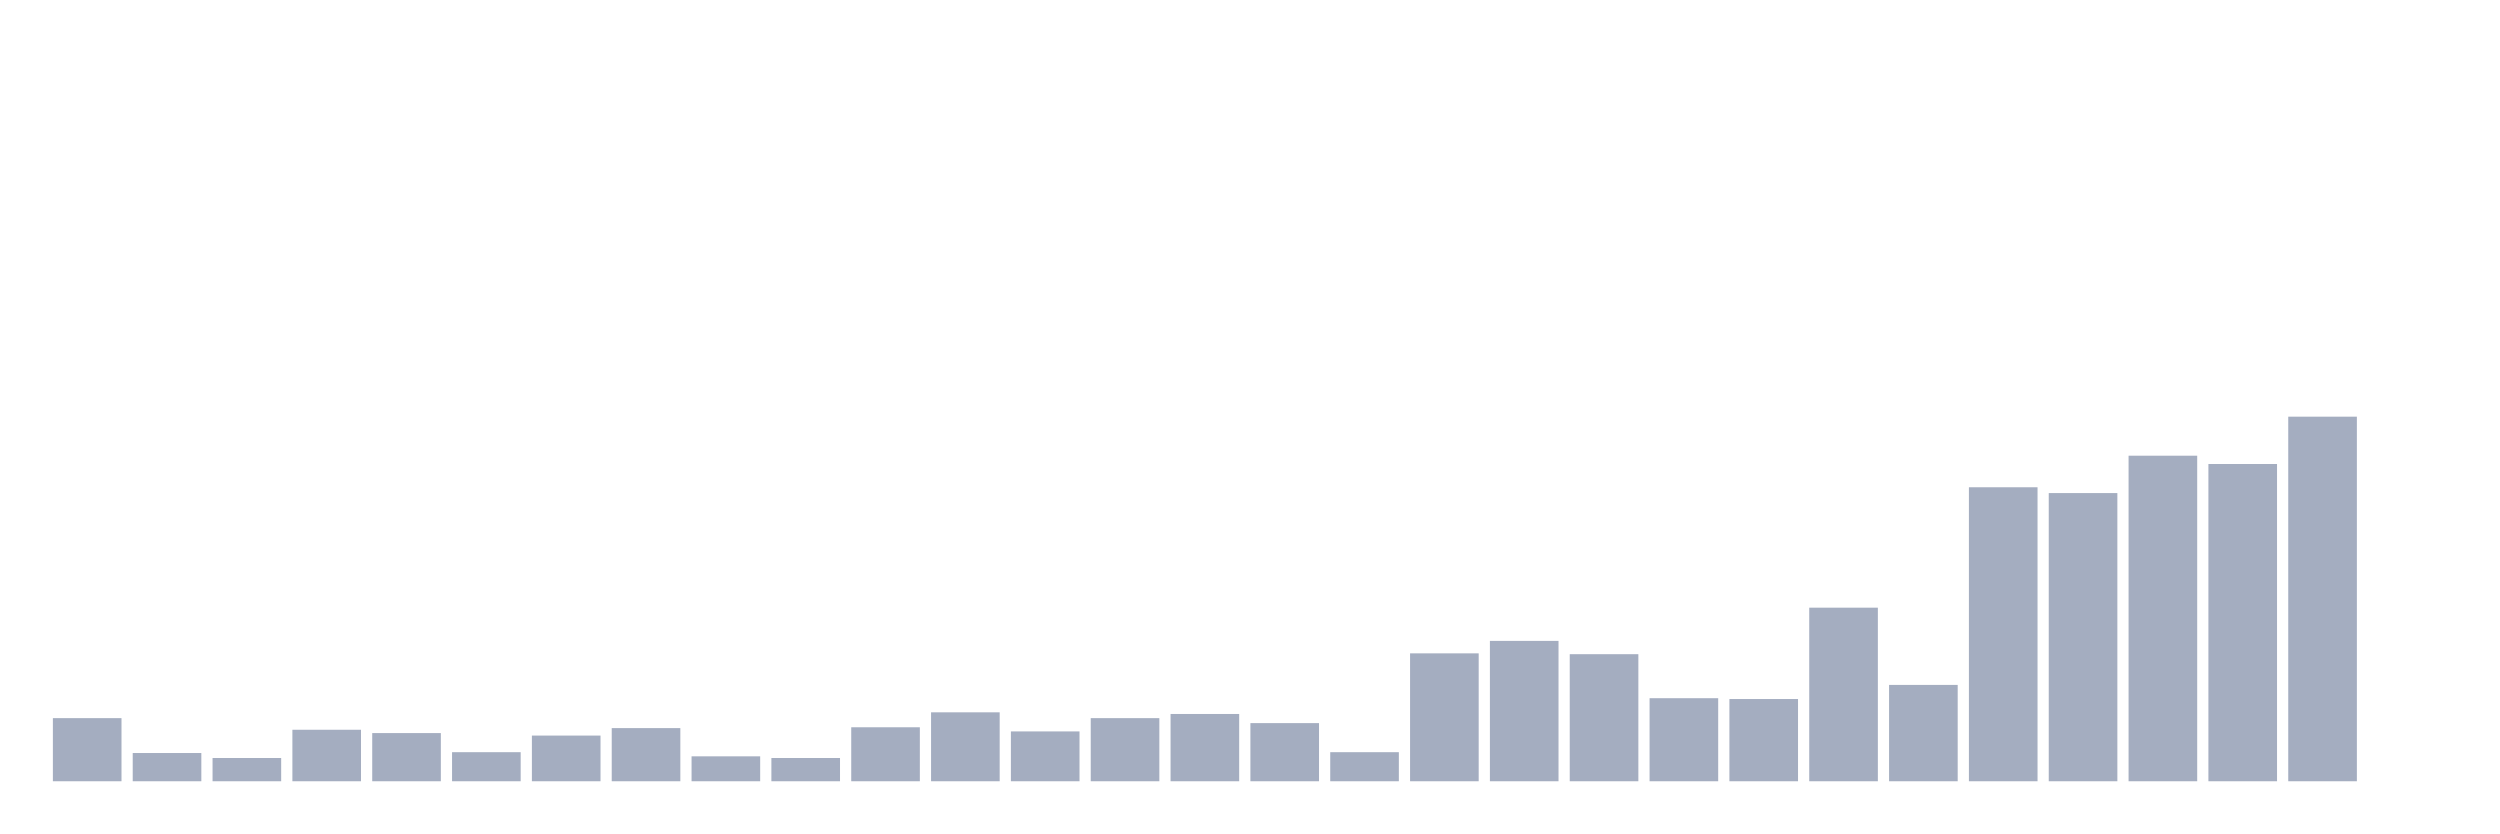
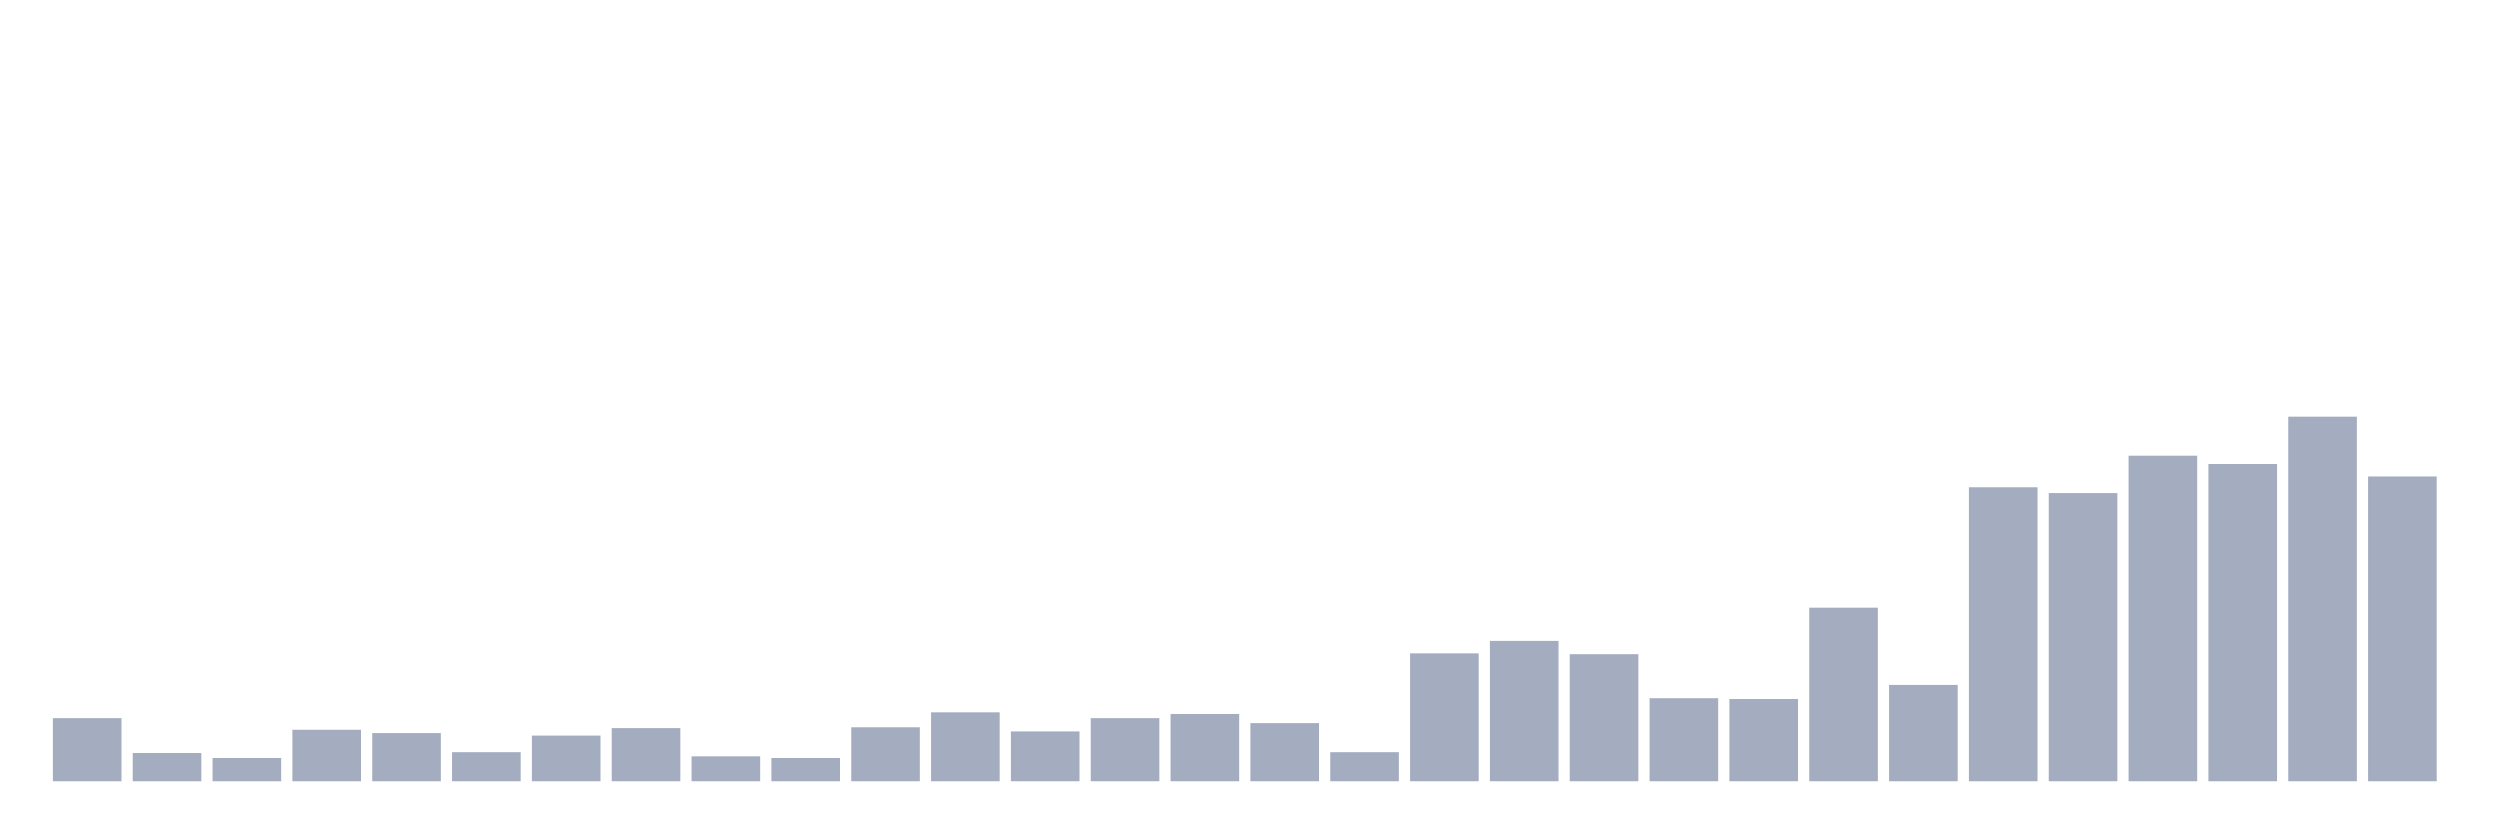
<svg xmlns="http://www.w3.org/2000/svg" viewBox="0 0 480 160">
  <g transform="translate(10,10)">
    <rect class="bar" x="0.153" width="13.175" y="127.882" height="12.118" fill="rgb(164,173,192)" />
    <rect class="bar" x="15.482" width="13.175" y="134.579" height="5.421" fill="rgb(164,173,192)" />
    <rect class="bar" x="30.81" width="13.175" y="135.535" height="4.465" fill="rgb(164,173,192)" />
    <rect class="bar" x="46.138" width="13.175" y="130.114" height="9.886" fill="rgb(164,173,192)" />
    <rect class="bar" x="61.466" width="13.175" y="130.752" height="9.248" fill="rgb(164,173,192)" />
    <rect class="bar" x="76.794" width="13.175" y="134.419" height="5.581" fill="rgb(164,173,192)" />
    <rect class="bar" x="92.123" width="13.175" y="131.23" height="8.77" fill="rgb(164,173,192)" />
    <rect class="bar" x="107.451" width="13.175" y="129.795" height="10.205" fill="rgb(164,173,192)" />
    <rect class="bar" x="122.779" width="13.175" y="135.216" height="4.784" fill="rgb(164,173,192)" />
    <rect class="bar" x="138.107" width="13.175" y="135.535" height="4.465" fill="rgb(164,173,192)" />
    <rect class="bar" x="153.436" width="13.175" y="129.636" height="10.364" fill="rgb(164,173,192)" />
    <rect class="bar" x="168.764" width="13.175" y="126.765" height="13.235" fill="rgb(164,173,192)" />
    <rect class="bar" x="184.092" width="13.175" y="130.433" height="9.567" fill="rgb(164,173,192)" />
    <rect class="bar" x="199.42" width="13.175" y="127.882" height="12.118" fill="rgb(164,173,192)" />
    <rect class="bar" x="214.748" width="13.175" y="127.084" height="12.916" fill="rgb(164,173,192)" />
    <rect class="bar" x="230.077" width="13.175" y="128.838" height="11.162" fill="rgb(164,173,192)" />
    <rect class="bar" x="245.405" width="13.175" y="134.419" height="5.581" fill="rgb(164,173,192)" />
    <rect class="bar" x="260.733" width="13.175" y="115.444" height="24.556" fill="rgb(164,173,192)" />
    <rect class="bar" x="276.061" width="13.175" y="113.052" height="26.948" fill="rgb(164,173,192)" />
    <rect class="bar" x="291.39" width="13.175" y="115.604" height="24.396" fill="rgb(164,173,192)" />
    <rect class="bar" x="306.718" width="13.175" y="124.055" height="15.945" fill="rgb(164,173,192)" />
    <rect class="bar" x="322.046" width="13.175" y="124.214" height="15.786" fill="rgb(164,173,192)" />
    <rect class="bar" x="337.374" width="13.175" y="106.674" height="33.326" fill="rgb(164,173,192)" />
    <rect class="bar" x="352.702" width="13.175" y="121.503" height="18.497" fill="rgb(164,173,192)" />
    <rect class="bar" x="368.031" width="13.175" y="83.554" height="56.446" fill="rgb(164,173,192)" />
    <rect class="bar" x="383.359" width="13.175" y="84.67" height="55.33" fill="rgb(164,173,192)" />
    <rect class="bar" x="398.687" width="13.175" y="77.494" height="62.506" fill="rgb(164,173,192)" />
    <rect class="bar" x="414.015" width="13.175" y="79.089" height="60.911" fill="rgb(164,173,192)" />
    <rect class="bar" x="429.344" width="13.175" y="70" height="70" fill="rgb(164,173,192)" />
-     <rect class="bar" x="444.672" width="13.175" y="140" height="0" fill="rgb(164,173,192)" />
+     <rect class="bar" x="444.672" width="13.175" y="81.481" height="58.519" fill="rgb(164,173,192)" />
  </g>
</svg>
